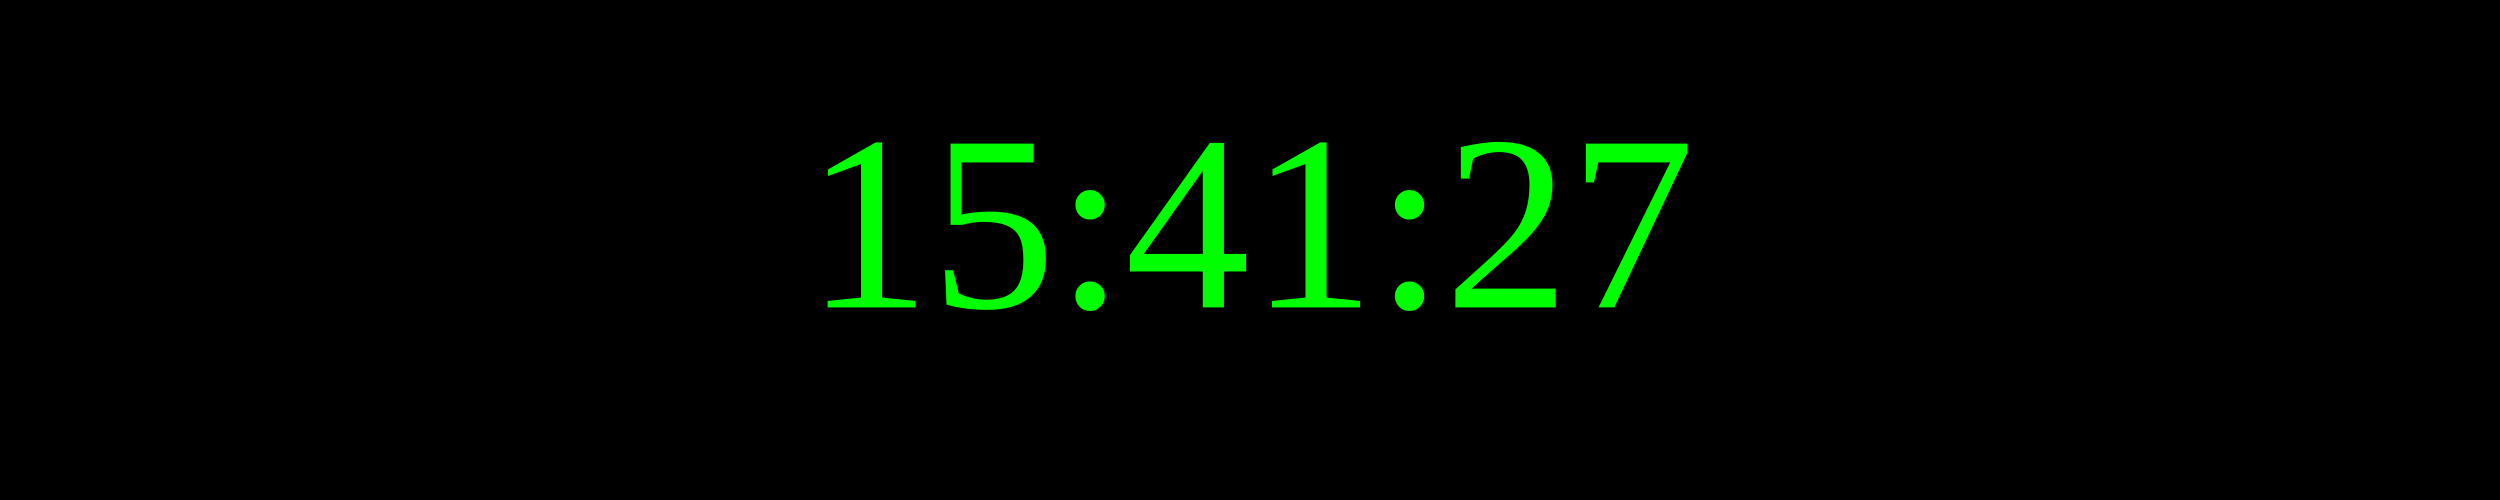
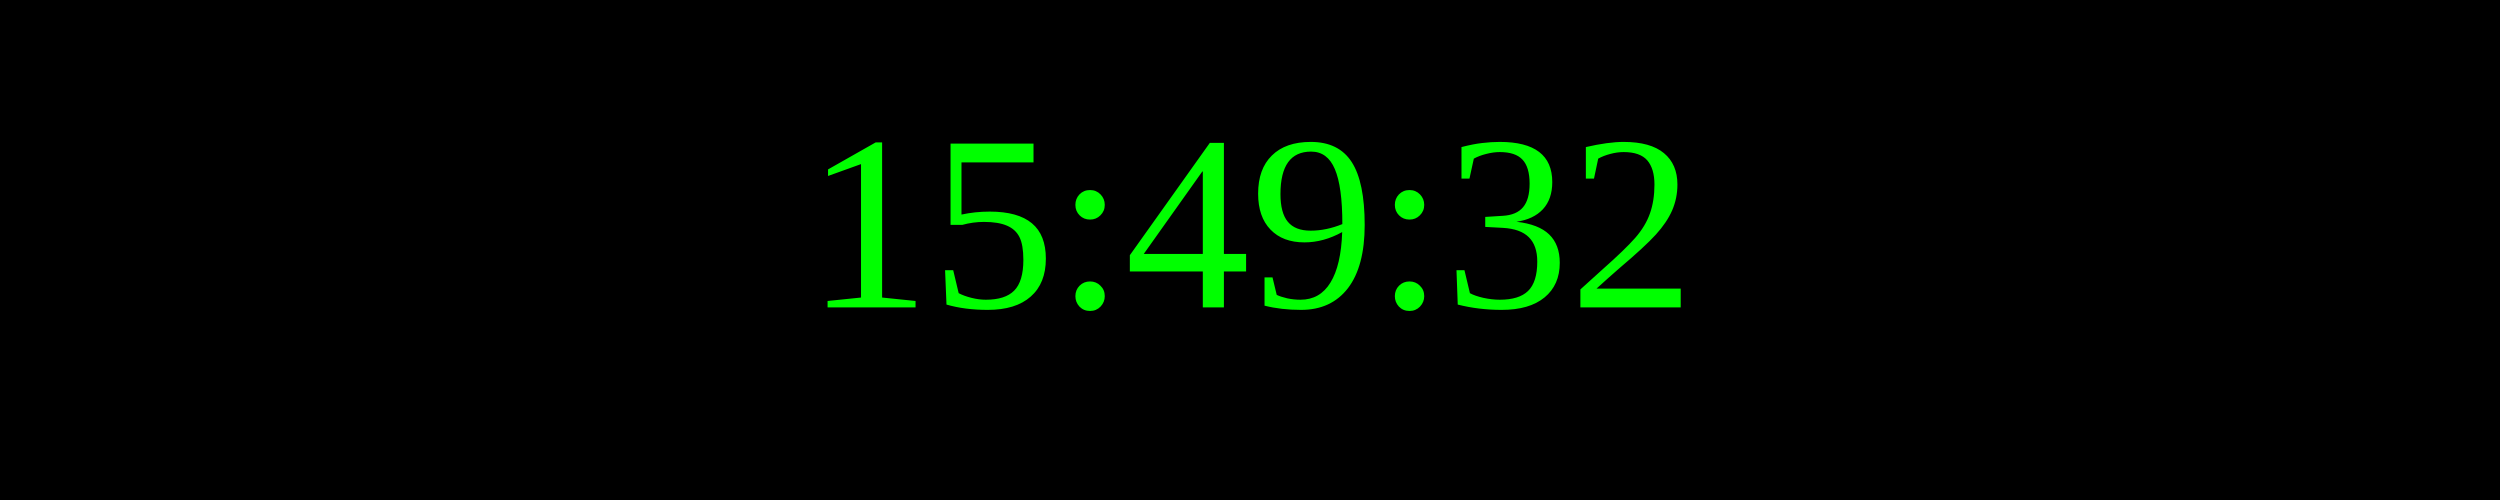
<svg xmlns="http://www.w3.org/2000/svg" width="250" height="50">
  <rect width="100%" height="100%" fill="black" />
  <text x="50%" y="50%" font-size="25" fill="lime" text-anchor="middle" dominant-baseline="middle">
- 15:41:27
+ 15:49:32
</text>
</svg>
